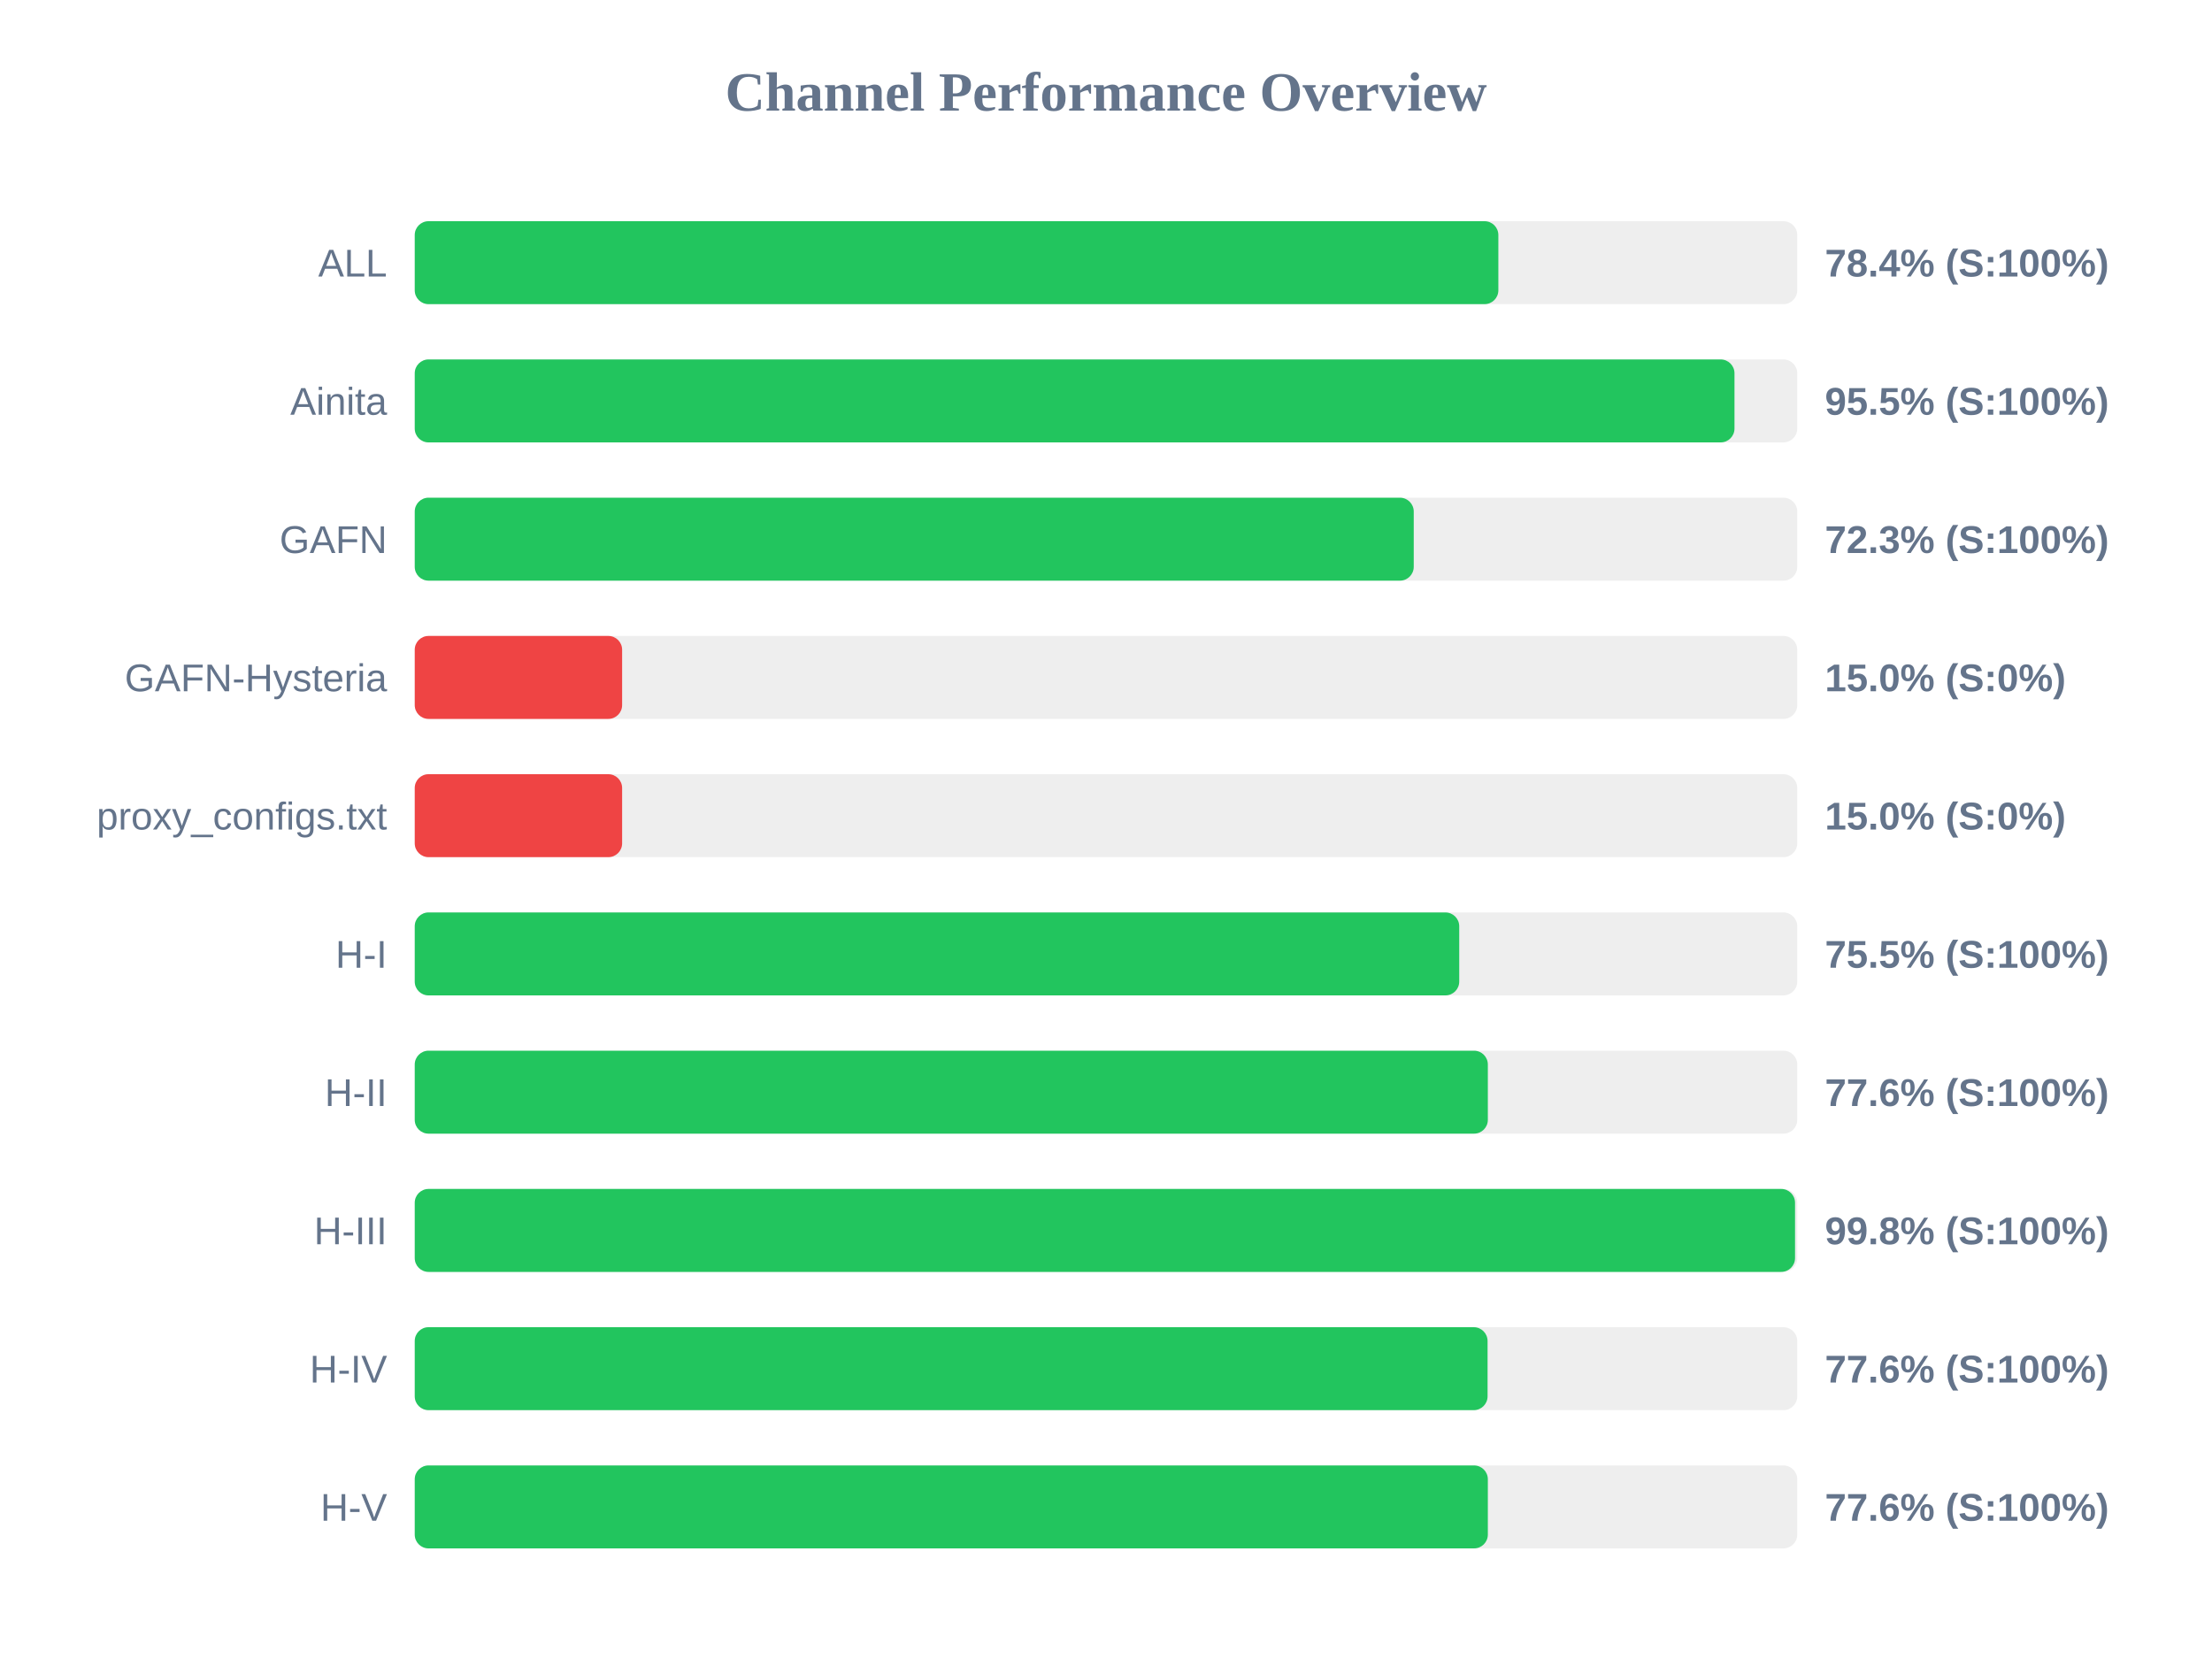
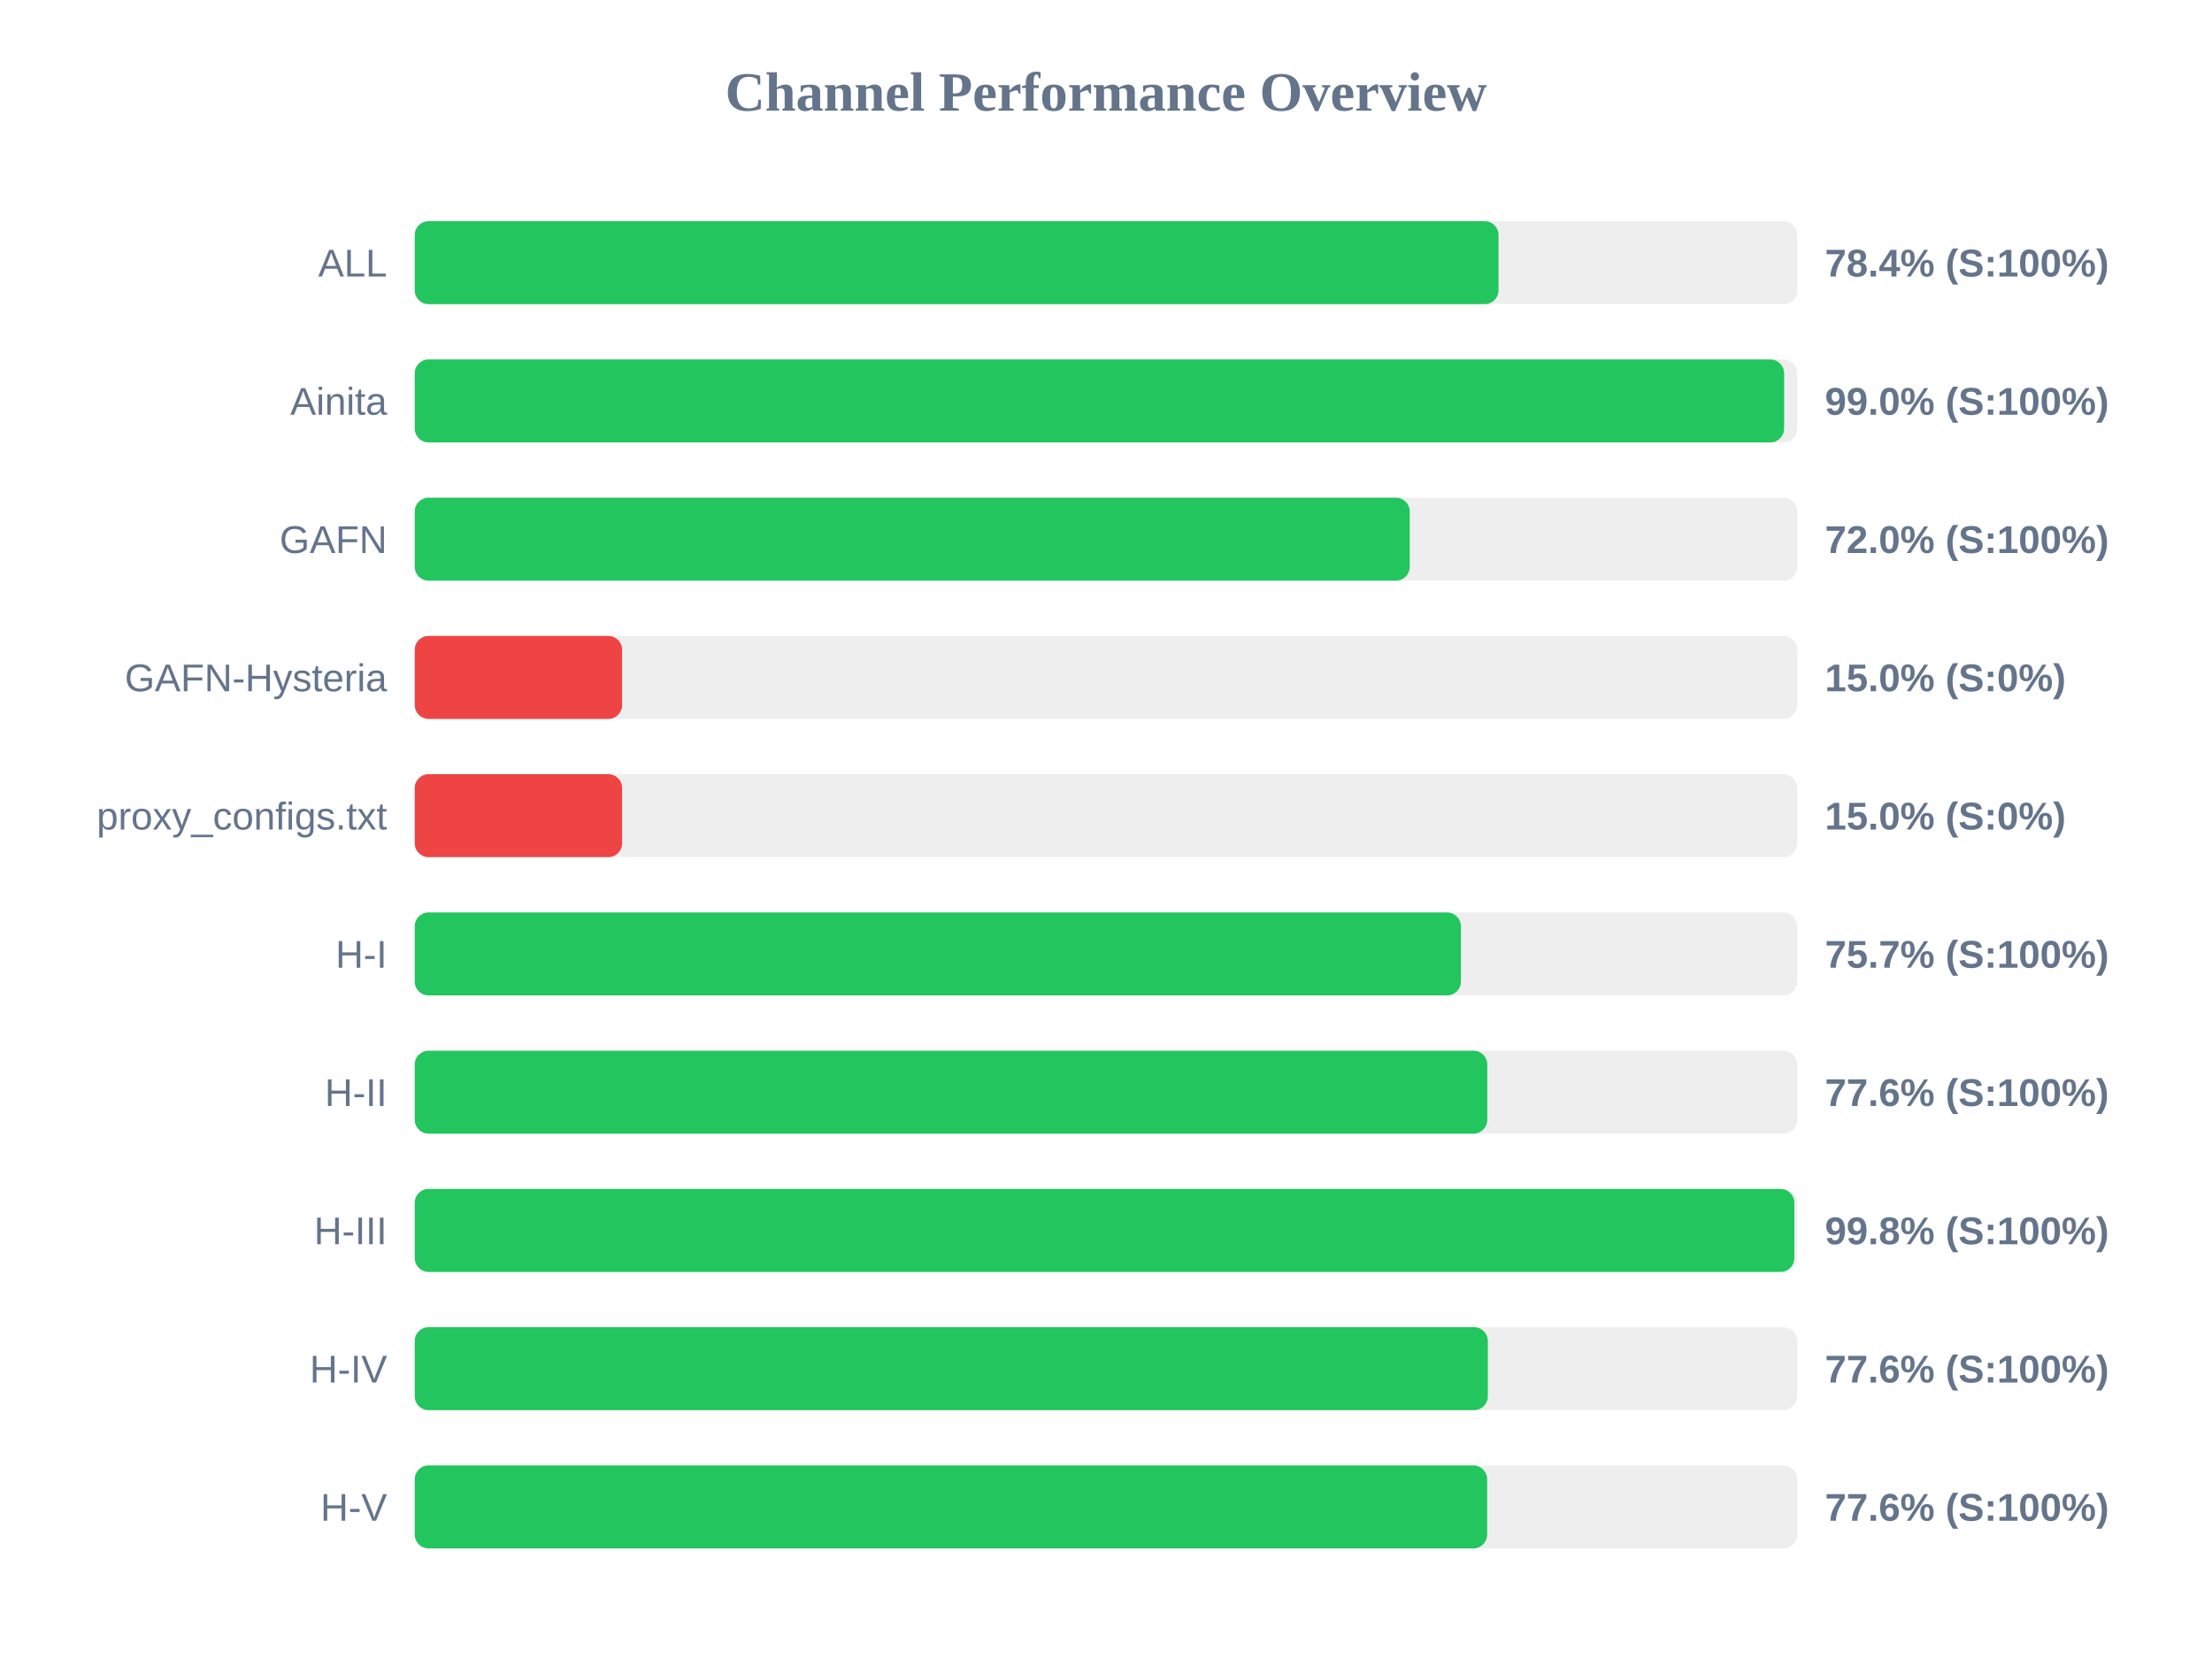
<svg xmlns="http://www.w3.org/2000/svg" width="800" height="600" version="1.1">
  <style>
        .row { font: 14px Arial; fill: #64748b; }
        .score { font: bold 14px Arial; fill: #64748b; }
    </style>
  <text x="400" y="40" text-anchor="middle" font-size="20px" font-weight="bold" fill="#64748b">Channel Performance Overview</text>
  <rect x="150" y="80" width="500" height="30" fill="#eee" rx="5" />
-   <rect x="150" y="80" width="391.9" height="30" fill="#22c55e" rx="5" />
+   <rect x="150" y="80" width="391.95" height="30" fill="#22c55e" rx="5" />
  <text x="140" y="100" text-anchor="end" class="row">ALL</text>
  <text x="660" y="100" text-anchor="start" class="score">78.4% (S:100%)</text>
  <rect x="150" y="130" width="500" height="30" fill="#eee" rx="5" />
-   <rect x="150" y="130" width="477.3" height="30" fill="#22c55e" rx="5" />
+   <rect x="150" y="130" width="495.25" height="30" fill="#22c55e" rx="5" />
  <text x="140" y="150" text-anchor="end" class="row">Ainita</text>
-   <text x="660" y="150" text-anchor="start" class="score">95.5% (S:100%)</text>
+   <text x="660" y="150" text-anchor="start" class="score">99.0% (S:100%)</text>
  <rect x="150" y="180" width="500" height="30" fill="#eee" rx="5" />
-   <rect x="150" y="180" width="361.3" height="30" fill="#22c55e" rx="5" />
+   <rect x="150" y="180" width="359.85" height="30" fill="#22c55e" rx="5" />
  <text x="140" y="200" text-anchor="end" class="row">GAFN</text>
-   <text x="660" y="200" text-anchor="start" class="score">72.3% (S:100%)</text>
+   <text x="660" y="200" text-anchor="start" class="score">72.0% (S:100%)</text>
  <rect x="150" y="230" width="500" height="30" fill="#eee" rx="5" />
  <rect x="150" y="230" width="75.0" height="30" fill="#ef4444" rx="5" />
  <text x="140" y="250" text-anchor="end" class="row">GAFN-Hysteria</text>
  <text x="660" y="250" text-anchor="start" class="score">15.0% (S:0%)</text>
  <rect x="150" y="280" width="500" height="30" fill="#eee" rx="5" />
  <rect x="150" y="280" width="75.0" height="30" fill="#ef4444" rx="5" />
  <text x="140" y="300" text-anchor="end" class="row">proxy_configs.txt</text>
  <text x="660" y="300" text-anchor="start" class="score">15.0% (S:0%)</text>
  <rect x="150" y="330" width="500" height="30" fill="#eee" rx="5" />
-   <rect x="150" y="330" width="377.75" height="30" fill="#22c55e" rx="5" />
+   <rect x="150" y="330" width="378.35" height="30" fill="#22c55e" rx="5" />
  <text x="140" y="350" text-anchor="end" class="row">H-I</text>
-   <text x="660" y="350" text-anchor="start" class="score">75.5% (S:100%)</text>
+   <text x="660" y="350" text-anchor="start" class="score">75.7% (S:100%)</text>
  <rect x="150" y="380" width="500" height="30" fill="#eee" rx="5" />
-   <rect x="150" y="380" width="388.1" height="30" fill="#22c55e" rx="5" />
+   <rect x="150" y="380" width="387.9" height="30" fill="#22c55e" rx="5" />
  <text x="140" y="400" text-anchor="end" class="row">H-II</text>
  <text x="660" y="400" text-anchor="start" class="score">77.6% (S:100%)</text>
  <rect x="150" y="430" width="500" height="30" fill="#eee" rx="5" />
-   <rect x="150" y="430" width="499.2" height="30" fill="#22c55e" rx="5" />
+   <rect x="150" y="430" width="498.95" height="30" fill="#22c55e" rx="5" />
  <text x="140" y="450" text-anchor="end" class="row">H-III</text>
  <text x="660" y="450" text-anchor="start" class="score">99.8% (S:100%)</text>
  <rect x="150" y="480" width="500" height="30" fill="#eee" rx="5" />
-   <rect x="150" y="480" width="388.0" height="30" fill="#22c55e" rx="5" />
+   <rect x="150" y="480" width="388.1" height="30" fill="#22c55e" rx="5" />
  <text x="140" y="500" text-anchor="end" class="row">H-IV</text>
  <text x="660" y="500" text-anchor="start" class="score">77.6% (S:100%)</text>
  <rect x="150" y="530" width="500" height="30" fill="#eee" rx="5" />
-   <rect x="150" y="530" width="388.1" height="30" fill="#22c55e" rx="5" />
+   <rect x="150" y="530" width="387.85" height="30" fill="#22c55e" rx="5" />
  <text x="140" y="550" text-anchor="end" class="row">H-V</text>
  <text x="660" y="550" text-anchor="start" class="score">77.6% (S:100%)</text>
</svg>
